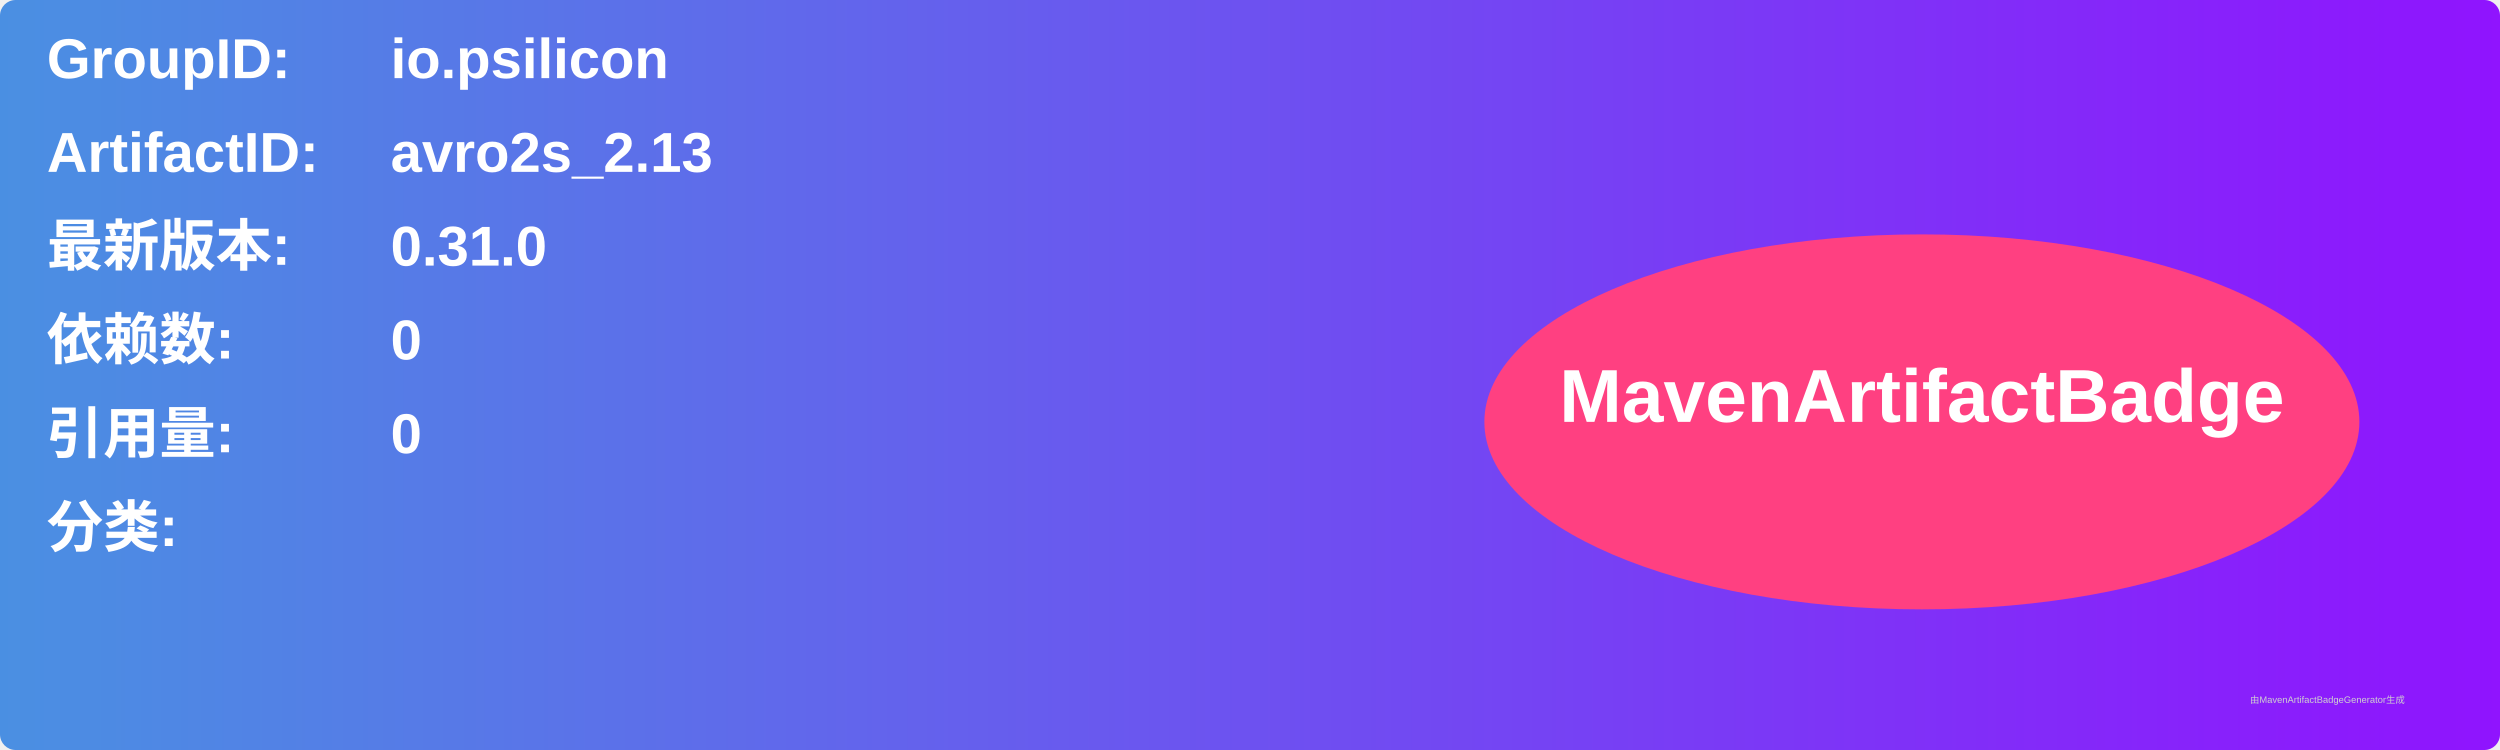
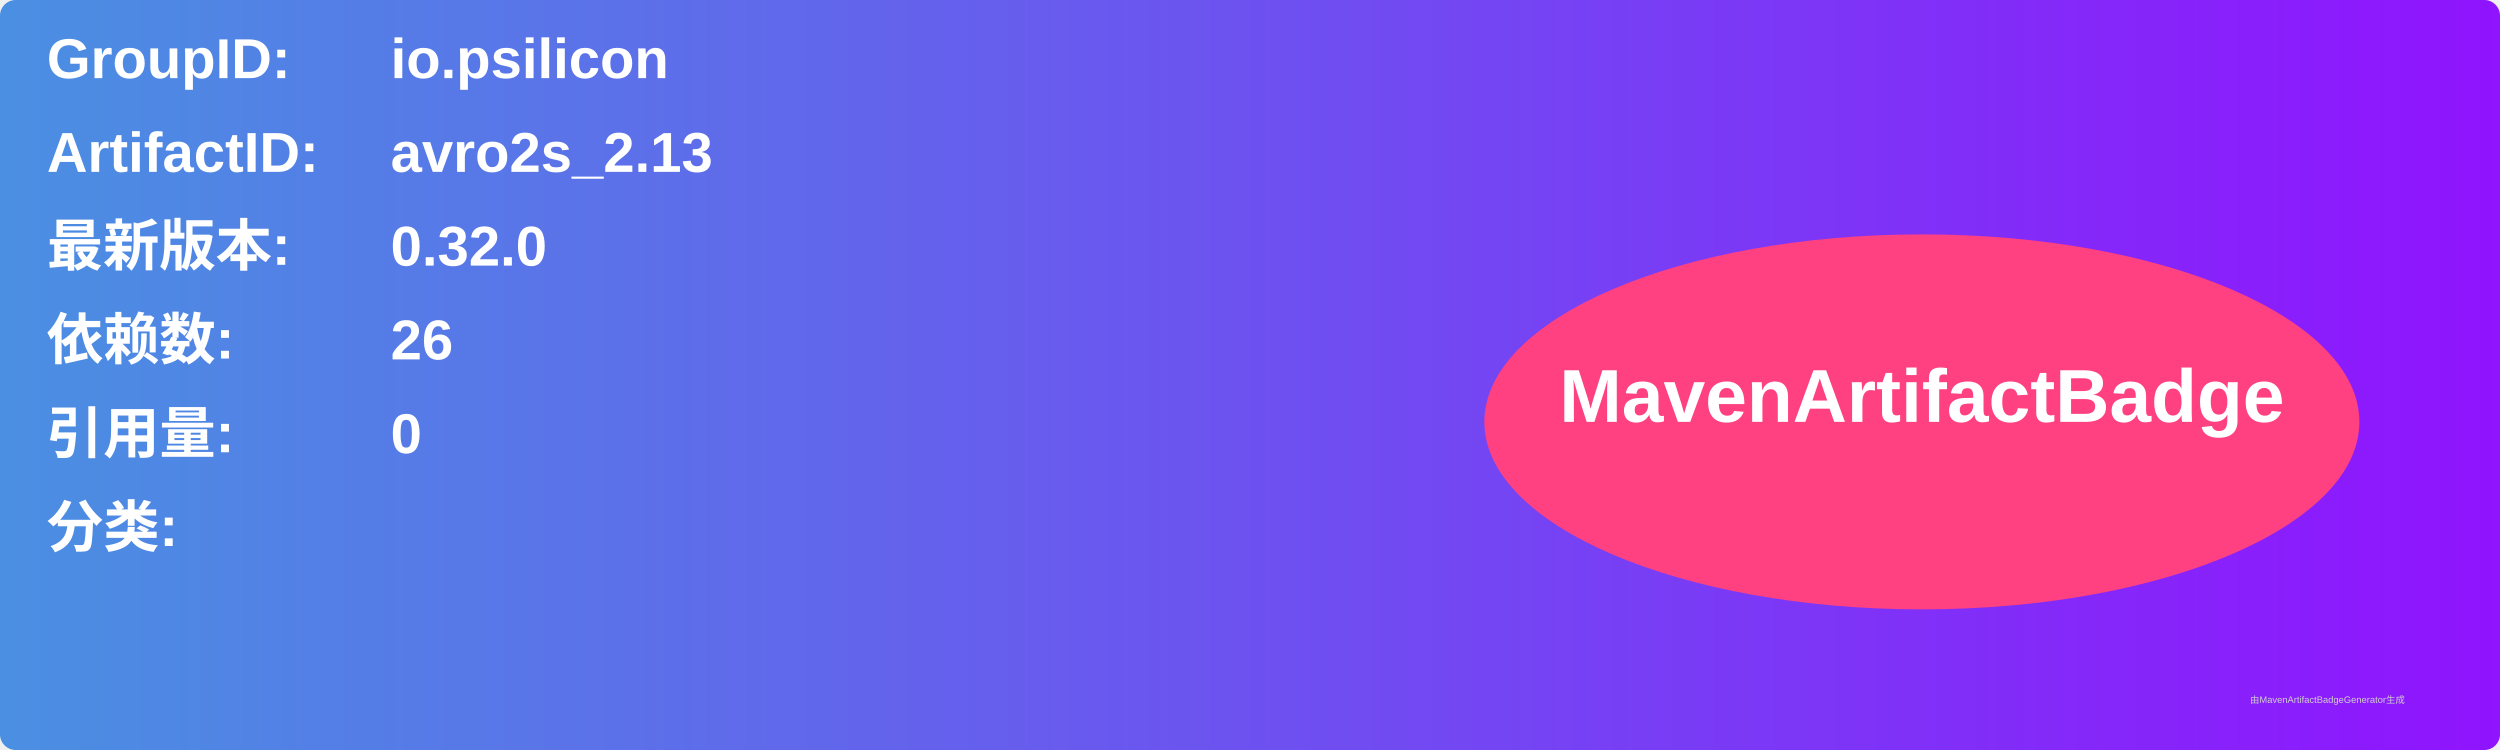
<svg xmlns="http://www.w3.org/2000/svg" width="800" height="240" viewBox="0 0 800 240">
  <linearGradient id="grad" x1="0%" y1="0%" x2="100%" y2="0%">
    <stop offset="0%" stop-color="#4a90e2" />
    <stop offset="100%" stop-color="#9013fe" />
  </linearGradient>
  <rect width="100%" height="100%" rx="5" ry="5" fill="url(#grad)" />
  <g transform="translate(15, 15)">
    <text x="0" y="10" font-family="Arial" font-size="18" fill="white" font-weight="bold" width="260">GroupID:</text>
    <text x="110" y="10" font-family="Arial" font-size="18" fill="white" font-weight="bold" width="460">io.psilicon</text>
    <text x="0" y="40" font-family="Arial" font-size="18" fill="white" font-weight="bold" width="260">ArtifactID:</text>
    <text x="110" y="40" font-family="Arial" font-size="18" fill="white" font-weight="bold" width="460">avro2s_2.13</text>
    <text x="0" y="70" font-family="Arial" font-size="18" fill="white" font-weight="bold">最新版本:</text>
    <text x="110" y="70" font-family="Arial" font-size="18" fill="white" font-weight="bold">
-       <tspan font-weight="bold">0.31.0</tspan>
+       <tspan font-weight="bold">0.32.0</tspan>
    </text>
    <text x="0" y="100" font-family="Arial" font-size="18" fill="white" font-weight="bold">依赖数: </text>
    <text x="110" y="100" font-family="Arial" font-size="18" fill="white">
-       <tspan font-weight="bold">0</tspan>
+       <tspan font-weight="bold">26</tspan>
    </text>
    <text x="0" y="130" font-family="Arial" font-size="18" fill="white" font-weight="bold">引用量: </text>
    <text x="110" y="130" font-family="Arial" font-size="18" fill="white">
      <tspan font-weight="bold">0</tspan>
    </text>
    <text x="0" y="160" font-family="Arial" font-size="18" fill="white" font-weight="bold">分类:</text>
    <text x="10" y="190" font-family="Arial" font-size="10" fill="white">
      <tspan font-weight="bold" />
    </text>
    <ellipse cx="600" cy="120" rx="140" ry="60" fill="#ff4081" />
    <text x="600" y="120" text-anchor="middle" font-family="Arial" font-size="24" fill="white" font-weight="bold">MavenArtifactBadge</text>
  </g>
  <text x="720" y="225" font-family="Arial" font-size="3" fill="#d0d0d0">由MavenArtifactBadgeGenerator生成</text>
</svg>
